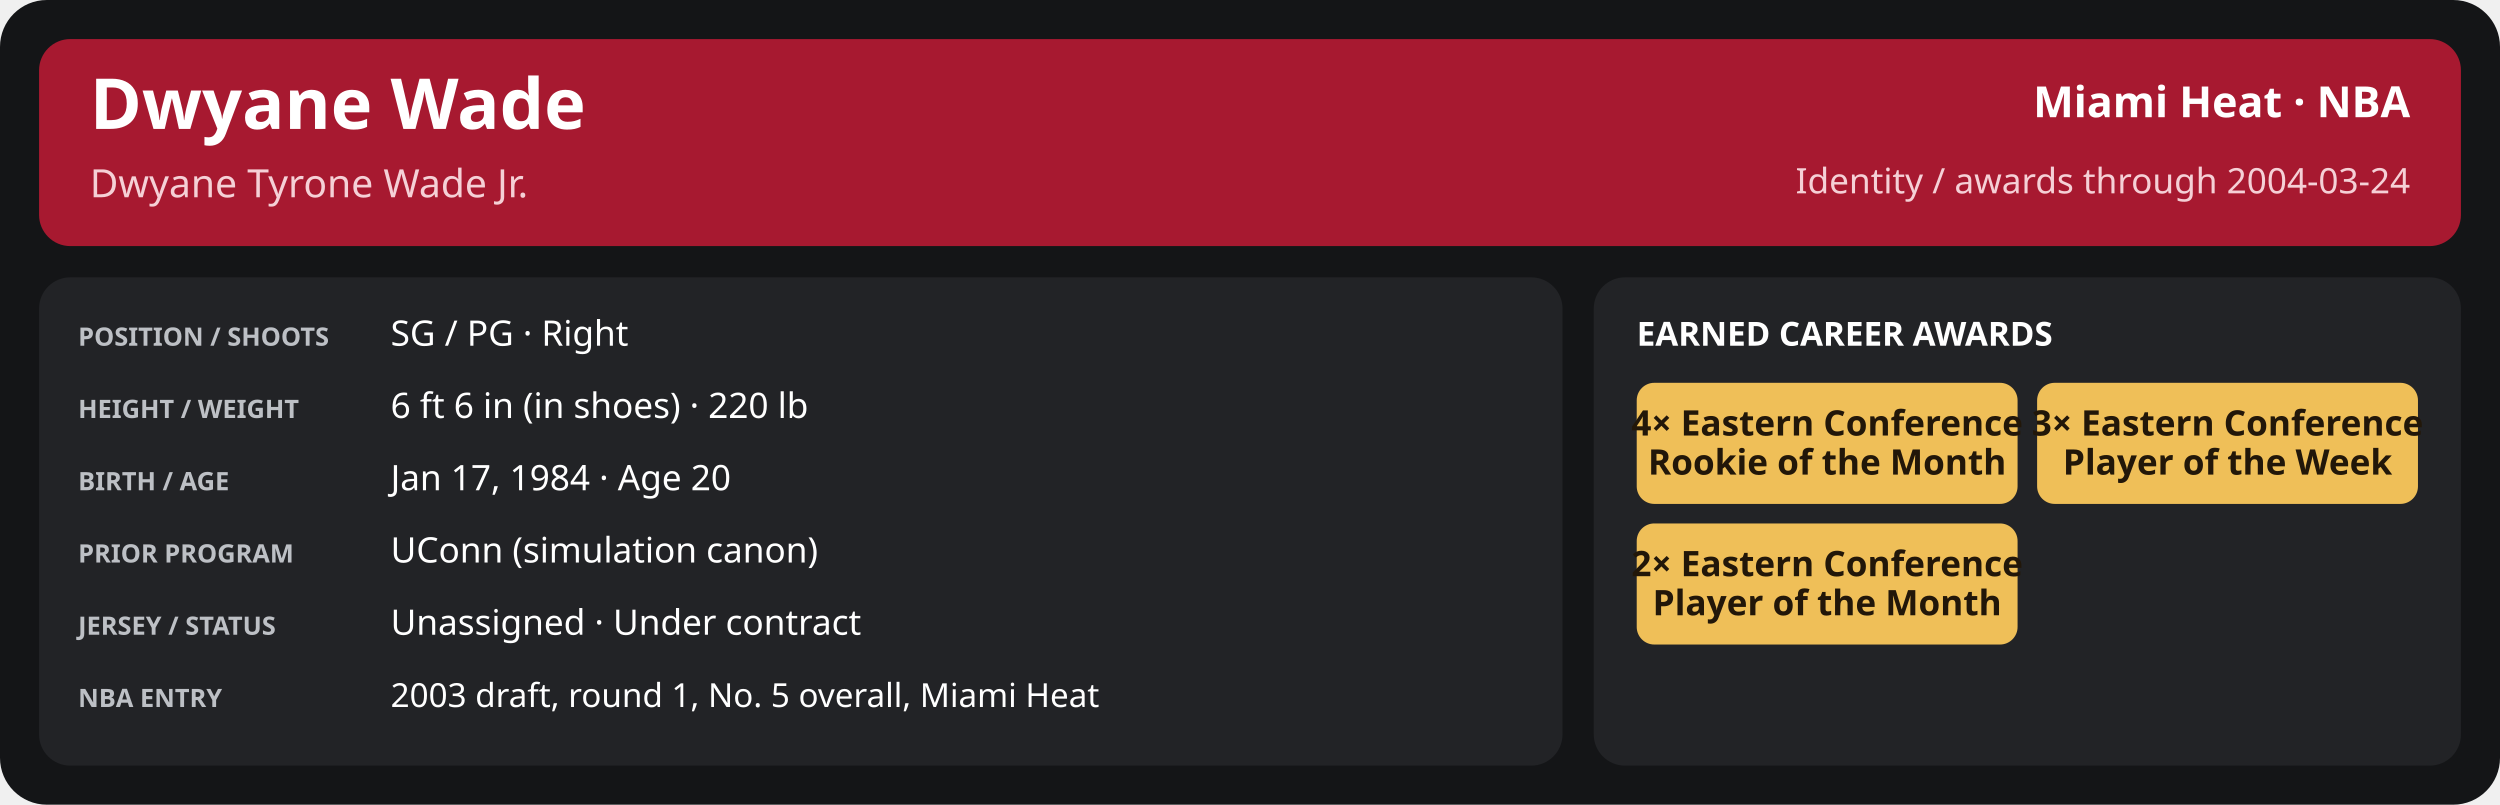
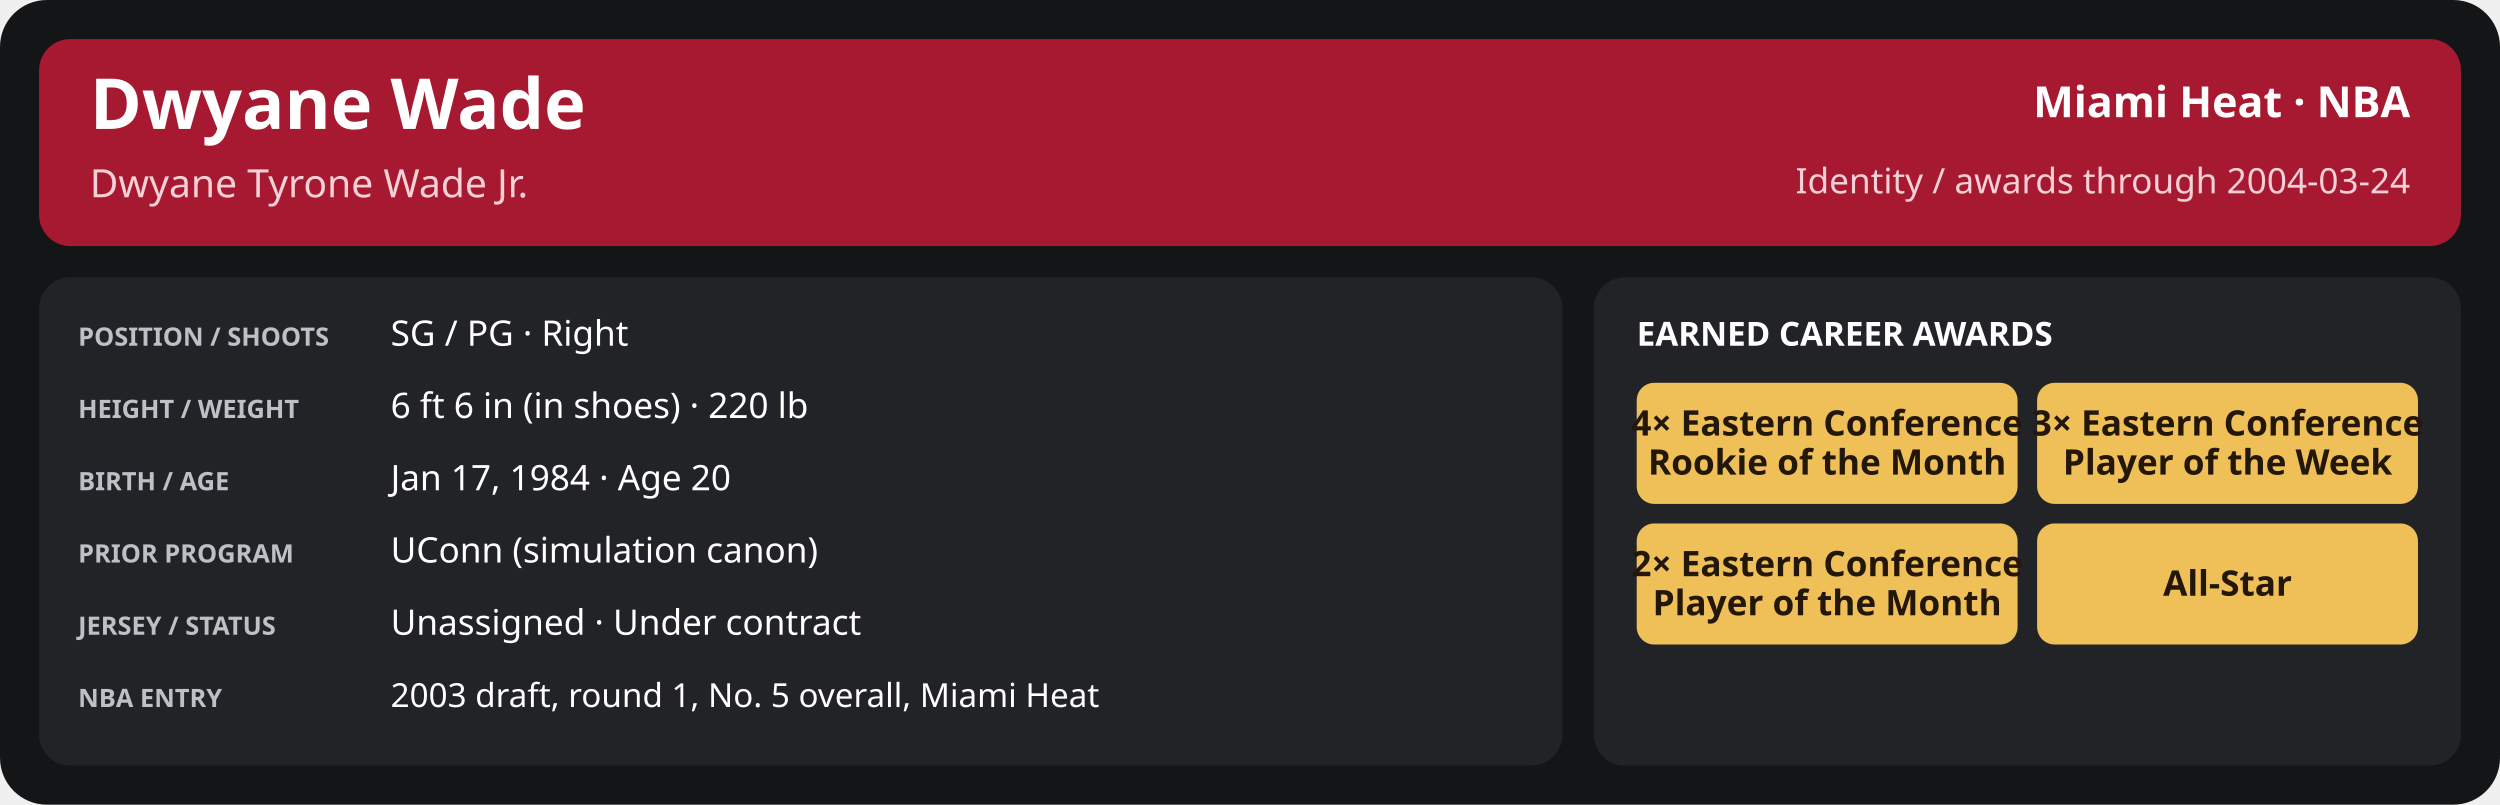
<svg xmlns="http://www.w3.org/2000/svg" width="1280" height="412" viewBox="0 0 1280 412" role="img" aria-labelledby="title desc">
  <rect x="0" y="0" width="1280" height="412" rx="24" fill="#141517" />
  <rect x="20" y="20" width="1240" height="106" rx="16" fill="#a71930" />
  <text x="46" y="66" font-family="sans-serif" font-size="36" fill="#ffffff" font-weight="700" text-anchor="start">Dwyane Wade</text>
  <text x="46" y="101" font-family="sans-serif" font-size="20" fill="#f5d0d6" font-weight="400" text-anchor="start">Dwyane Tyrone Wade Jr.</text>
  <text x="1234" y="60" font-family="sans-serif" font-size="22" fill="#ffffff" font-weight="600" text-anchor="end">Miami Heat · NBA</text>
  <text x="1234" y="99" font-family="sans-serif" font-size="18" fill="#f5d0d6" font-weight="400" text-anchor="end">Identity / awards through 2004-03-24</text>
  <rect x="20" y="142" width="780" height="250" rx="16" fill="#222326" />
  <rect x="816" y="142" width="444" height="250" rx="16" fill="#222326" />
  <text x="40" y="177" font-family="sans-serif" font-size="13" fill="#bdc0c5" font-weight="700" text-anchor="start">POSITION / SHOOTS</text>
  <text x="200" y="177" font-family="sans-serif" font-size="18" fill="#ffffff" font-weight="500" text-anchor="start">SG / PG · Right</text>
  <text x="40" y="214" font-family="sans-serif" font-size="13" fill="#bdc0c5" font-weight="700" text-anchor="start">HEIGHT / WEIGHT</text>
  <text x="200" y="214" font-family="sans-serif" font-size="18" fill="#ffffff" font-weight="500" text-anchor="start">6 ft 6 in (in shoes) · 220 lb</text>
  <text x="40" y="251" font-family="sans-serif" font-size="13" fill="#bdc0c5" font-weight="700" text-anchor="start">BIRTH / AGE</text>
  <text x="200" y="251" font-family="sans-serif" font-size="18" fill="#ffffff" font-weight="500" text-anchor="start">Jan 17, 1984 · Age 20</text>
  <text x="40" y="288" font-family="sans-serif" font-size="13" fill="#bdc0c5" font-weight="700" text-anchor="start">PRIOR PROGRAM</text>
  <text x="200" y="288" font-family="sans-serif" font-size="18" fill="#ffffff" font-weight="500" text-anchor="start">UConn (simulation canon)</text>
  <text x="40" y="325" font-family="sans-serif" font-size="13" fill="#bdc0c5" font-weight="700" text-anchor="start">JERSEY / STATUS</text>
  <text x="200" y="325" font-family="sans-serif" font-size="18" fill="#ffffff" font-weight="500" text-anchor="start">Unassigned · Under contract</text>
  <text x="40" y="362" font-family="sans-serif" font-size="13" fill="#bdc0c5" font-weight="700" text-anchor="start">NBA ENTRY</text>
  <text x="200" y="362" font-family="sans-serif" font-size="17" fill="#ffffff" font-weight="500" text-anchor="start">2003 draft, round 1, No. 5 overall, Miami Heat</text>
  <text x="838" y="177" font-family="sans-serif" font-size="17" fill="#ffffff" font-weight="700" text-anchor="start">EARNED CAREER AWARDS</text>
  <rect x="838.0" y="196" width="195.0" height="62" rx="9" fill="#efbf58" />
  <text x="935.5" y="223.0" font-family="sans-serif" font-size="18" fill="#221709" font-weight="700" text-anchor="middle">4× Eastern Conference</text>
  <text x="935.5" y="243.0" font-family="sans-serif" font-size="18" fill="#221709" font-weight="700" text-anchor="middle">Rookie of the Month</text>
  <rect x="1043.0" y="196" width="195.0" height="62" rx="9" fill="#efbf58" />
  <text x="1140.5" y="223.0" font-family="sans-serif" font-size="18" fill="#221709" font-weight="700" text-anchor="middle">3× Eastern Conference</text>
  <text x="1140.5" y="243.0" font-family="sans-serif" font-size="18" fill="#221709" font-weight="700" text-anchor="middle">Player of the Week</text>
  <rect x="838.0" y="268" width="195.0" height="62" rx="9" fill="#efbf58" />
  <text x="935.5" y="295.0" font-family="sans-serif" font-size="18" fill="#221709" font-weight="700" text-anchor="middle">2× Eastern Conference</text>
  <text x="935.5" y="315.0" font-family="sans-serif" font-size="18" fill="#221709" font-weight="700" text-anchor="middle">Player of the Month</text>
+   <rect x="1043.0" y="268" width="195.0" height="62" rx="9" fill="#efbf58" />
+   <text x="1140.5" y="305.0" font-family="sans-serif" font-size="18" fill="#221709" font-weight="700" text-anchor="middle">All-Star</text>
</svg>
